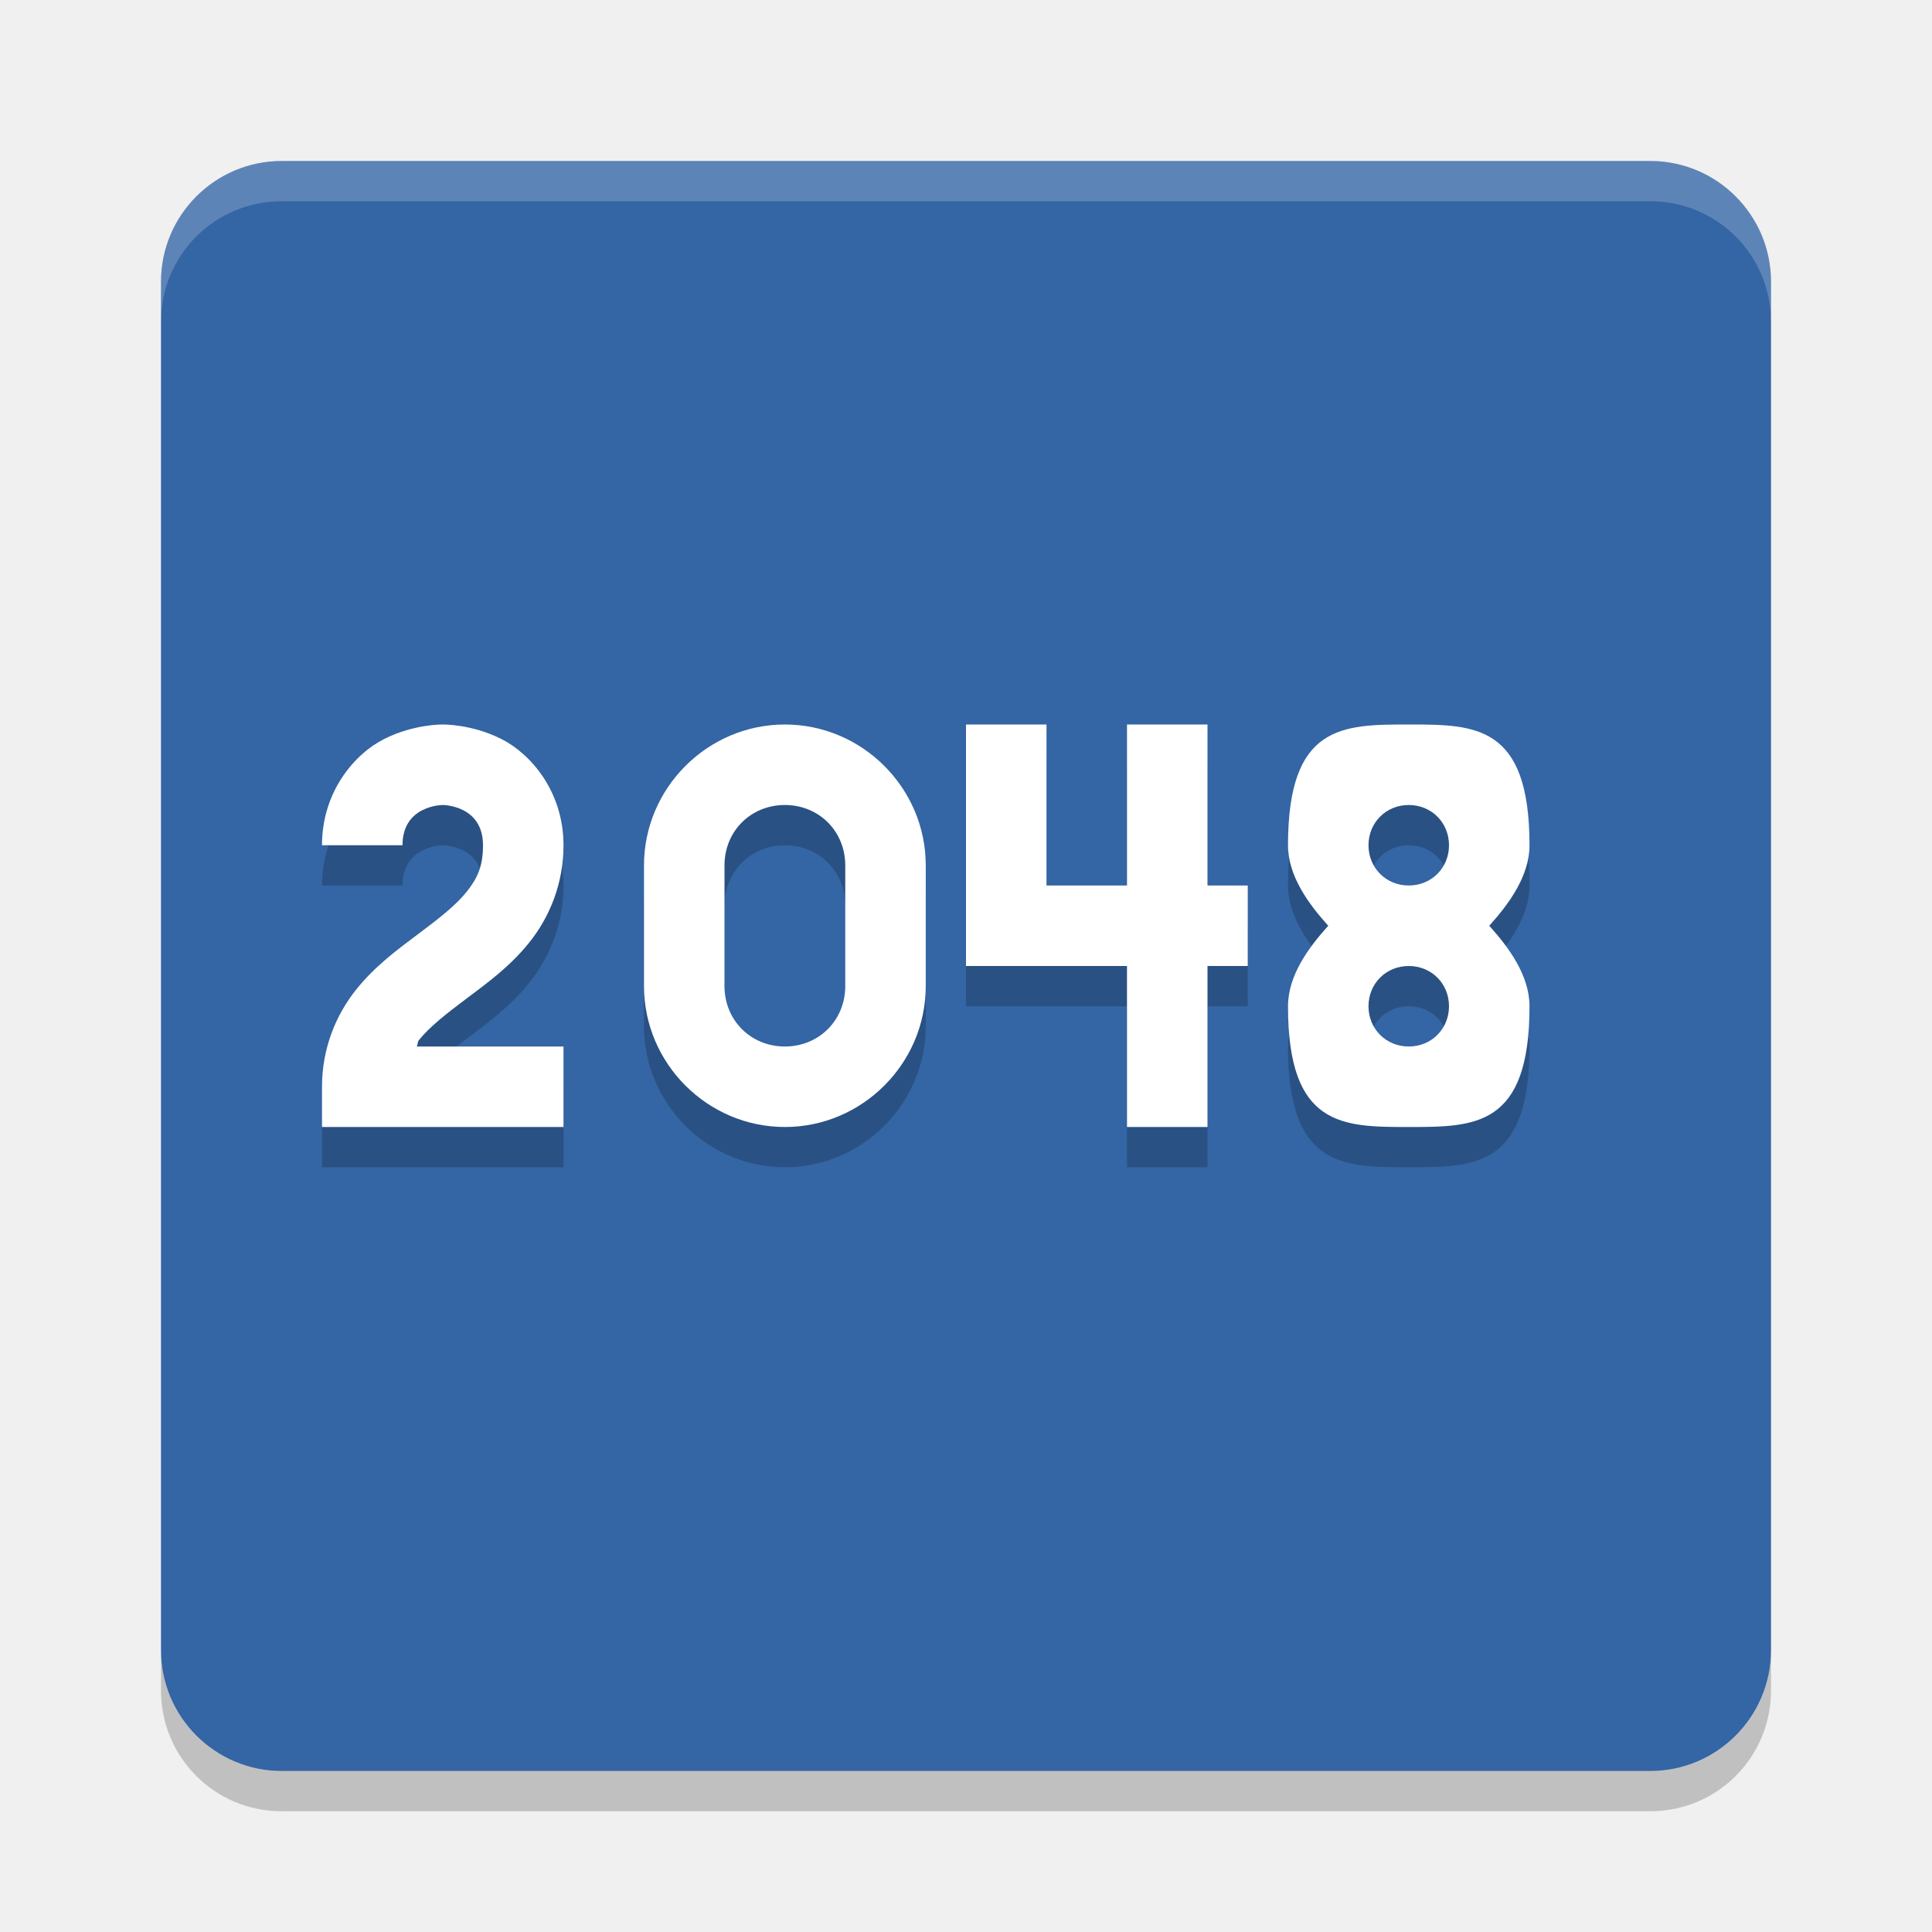
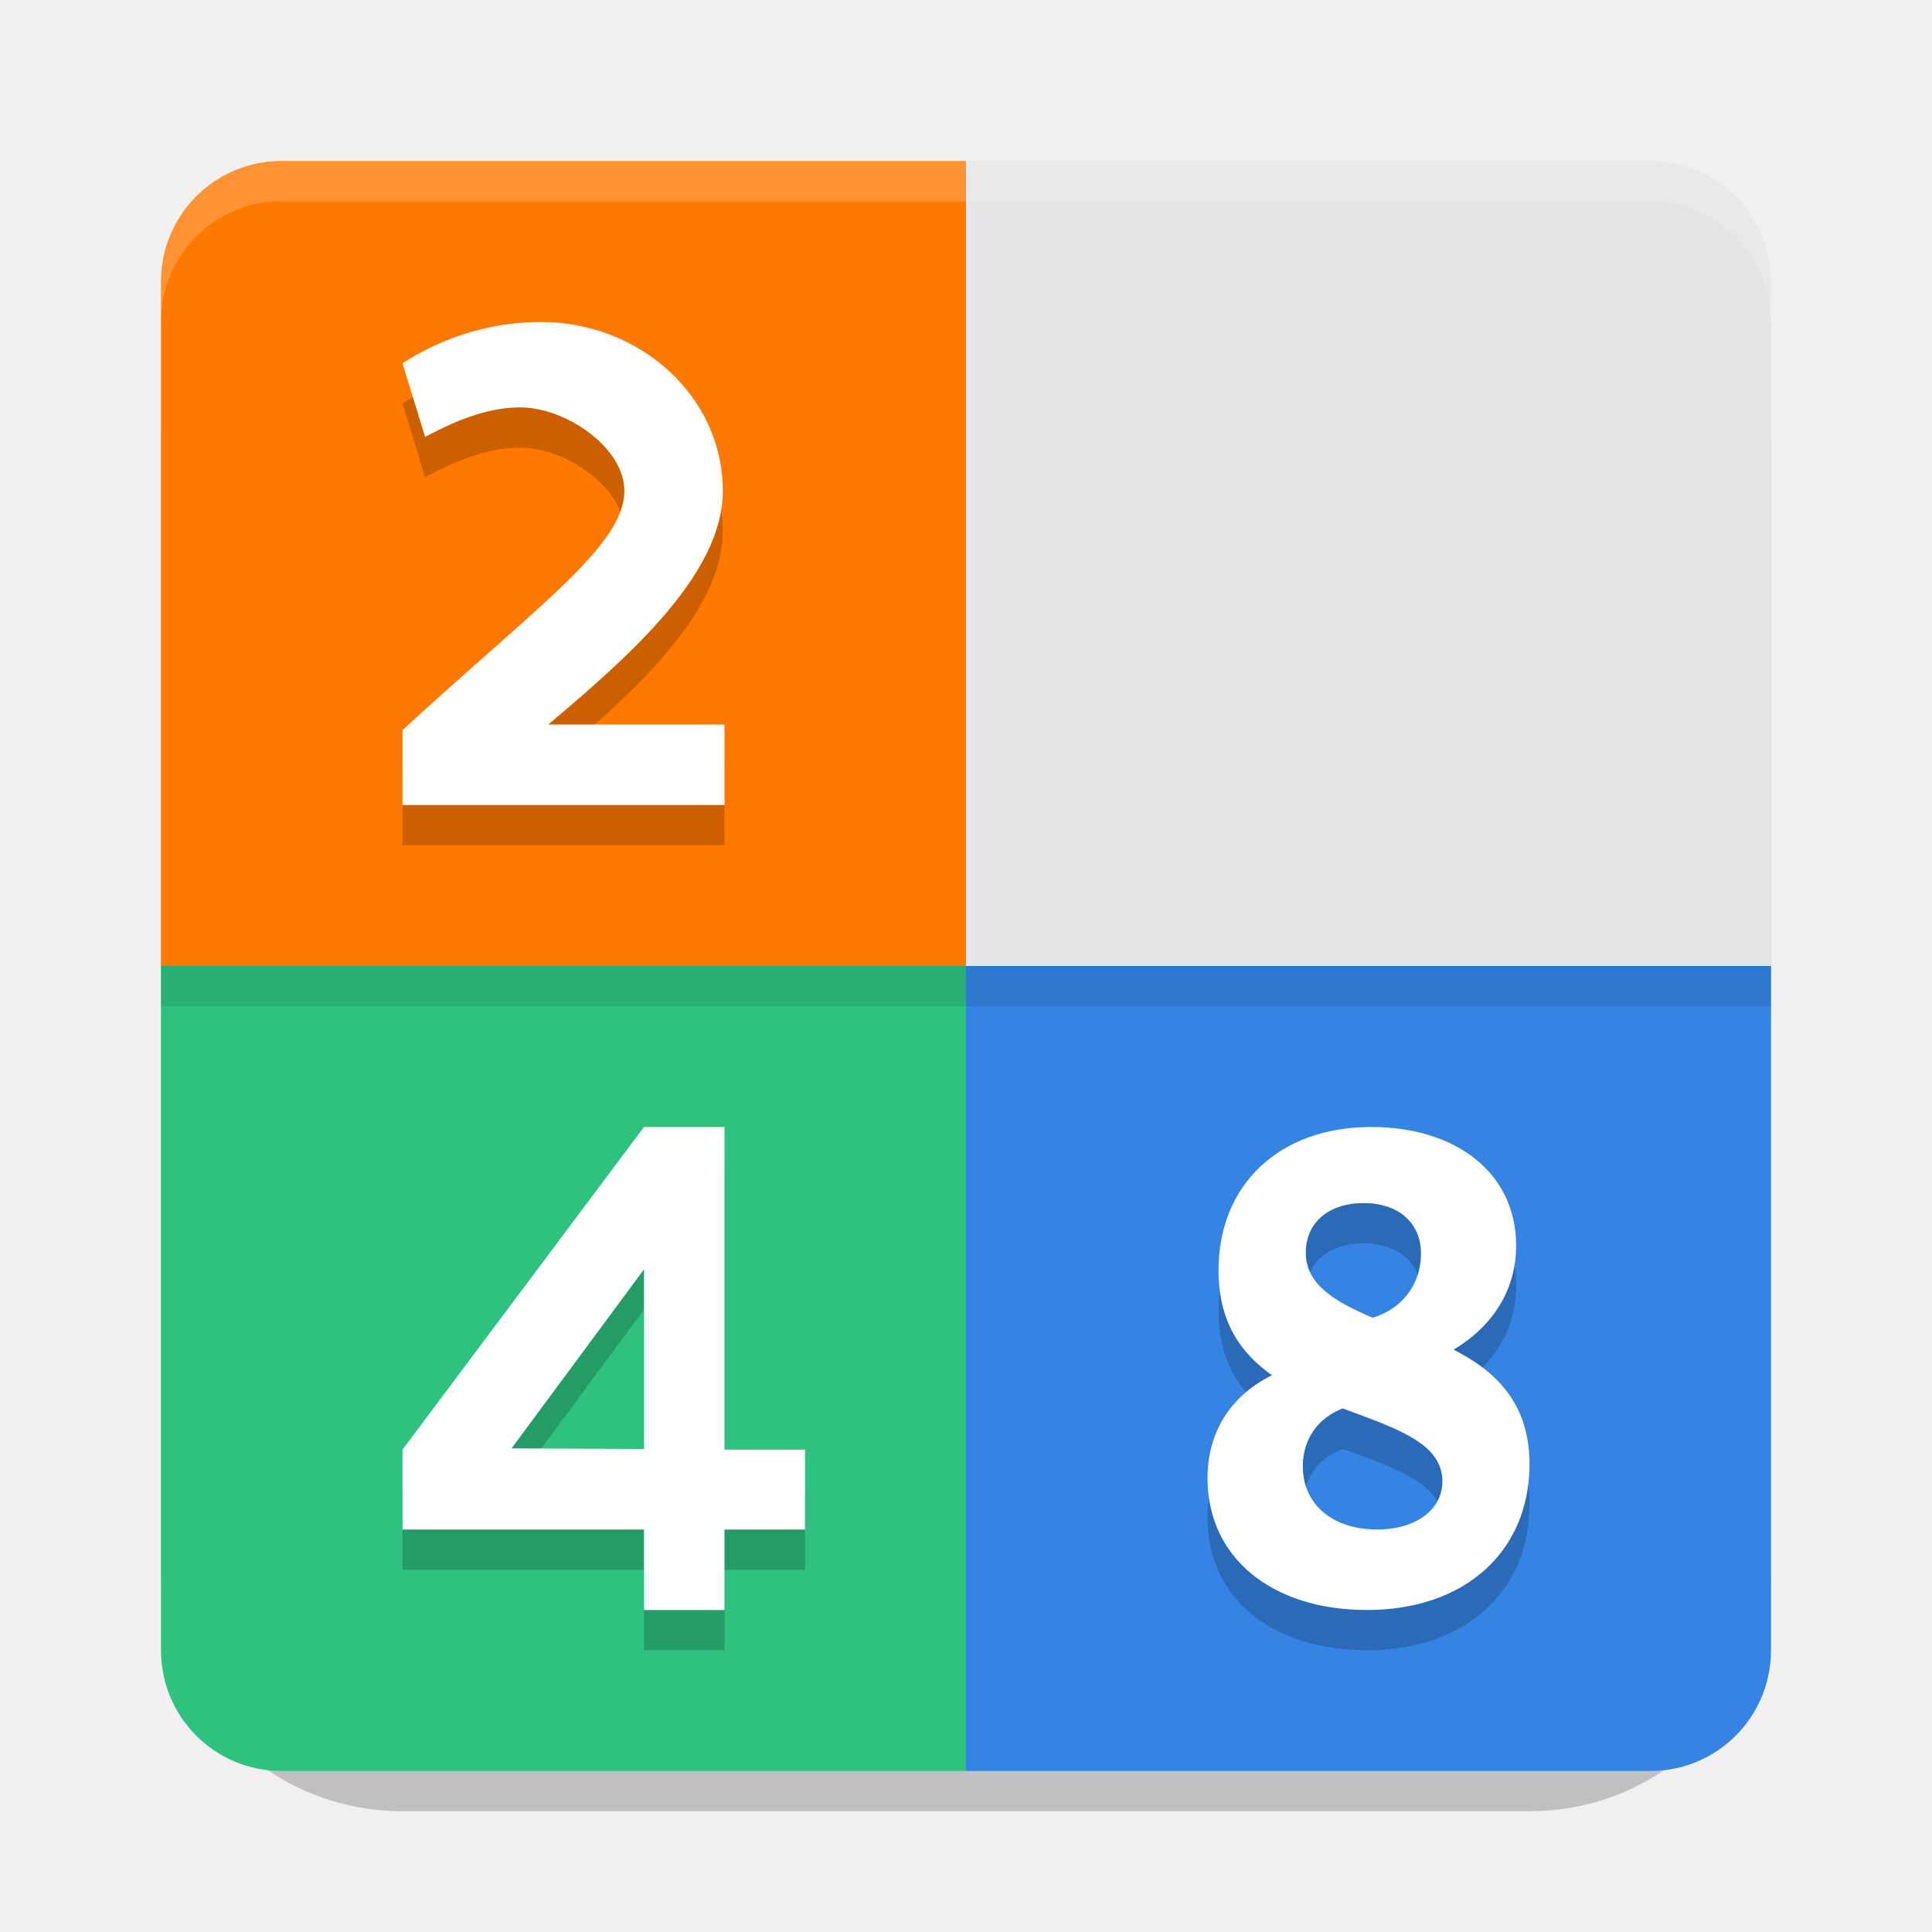
<svg xmlns="http://www.w3.org/2000/svg" width="24" height="24" version="1.1">
-   <rect style="fill:#3465a4" width="20" height="20" x="2" y="2" rx="1.5" ry="1.5" />
-   <path style="opacity:0.2;fill:#ffffff" d="M 3.5,2 C 2.669,2 2,2.669 2,3.5 L 2,4 C 2,3.169 2.669,2.5 3.5,2.5 l 17,0 C 21.331,2.5 22,3.169 22,4 L 22,3.5 C 22,2.669 21.331,2 20.5,2 l -17,0 z" />
-   <path style="opacity:0.2" d="M 2,20.5 2,21 c 0,0.831 0.669,1.5 1.5,1.5 l 17,0 c 0.831,0 1.5,-0.669 1.5,-1.5 l 0,-0.5 c 0,0.831 -0.669,1.5 -1.5,1.5 l -17,0 C 2.669,22 2,21.331 2,20.5 Z" />
-   <path style="opacity:0.2" d="m 17.5,9.5 c -0.823,0 -1.5,0 -1.5,1.5 0,0.384 0.259,0.733 0.5,1 -0.241,0.267 -0.5,0.616 -0.5,1 0,1.5 0.677,1.5 1.5,1.5 0.823,0 1.5,0 1.5,-1.5 0,-0.384 -0.259,-0.733 -0.5,-1 0.241,-0.267 0.5,-0.616 0.5,-1 0,-1.5 -0.677,-1.5 -1.5,-1.5 z m 0,1 c 0.282,0 0.5,0.218 0.5,0.5 0,0.282 -0.218,0.5 -0.5,0.5 -0.282,0 -0.5,-0.218 -0.5,-0.5 0,-0.282 0.218,-0.5 0.5,-0.5 z m 0,2 c 0.282,0 0.5,0.218 0.5,0.5 0,0.282 -0.218,0.5 -0.5,0.5 -0.282,0 -0.5,-0.218 -0.5,-0.5 0,-0.282 0.218,-0.5 0.5,-0.5 z" />
-   <path style="opacity:0.2;fill-rule:evenodd" d="m 13,9.5 0,2 1,0 0,-2 1,0 0,2 0.5,0 0,1 -0.5,0 0,2 -1,0 0,-2 -2,0 0,-3 1,0 0,0" />
-   <path style="opacity:0.2;fill-rule:evenodd" d="m 5.5,9.5 c 0,0 -0.354,-0.007 -0.724,0.178 C 4.407,9.862 4,10.333 4,11 l 1,0 c 0,-0.5 0.5,-0.5 0.5,-0.5 0,0 0.5,0 0.5,0.5 0,0.264 -0.07,0.411 -0.203,0.578 -0.133,0.167 -0.347,0.334 -0.597,0.521 -0.25,0.188 -0.537,0.395 -0.778,0.697 C 4.18,13.099 4,13.514 4,14 l 0,0.5 3,0 0,-1 -1.824,0 c 0.016,-0.022 0.009,-0.056 0.027,-0.078 0.133,-0.167 0.347,-0.334 0.597,-0.521 0.25,-0.188 0.537,-0.395 0.778,-0.697 C 6.82,11.901 7,11.486 7,11 7,10.333 6.593,9.862 6.224,9.678 5.854,9.493 5.5,9.5 5.5,9.5 Z" />
-   <path style="opacity:0.2" d="m 9.75,9.5 c -0.961,0 -1.75,0.789 -1.75,1.75 l 0,1.5 c 0,0.961 0.789,1.75 1.75,1.75 0.961,0 1.75,-0.789 1.75,-1.75 l 0,-1.5 c 0,-0.961 -0.789,-1.75 -1.75,-1.75 z m 0,1 c 0.424,0 0.75,0.326 0.75,0.75 l 0,1.5 c 0,0.424 -0.326,0.75 -0.75,0.75 -0.424,0 -0.75,-0.326 -0.75,-0.75 l 0,-1.5 c 0,-0.424 0.326,-0.75 0.75,-0.75 z" />
-   <path style="fill:#ffffff" d="m 17.5,9 c -0.823,0 -1.5,0 -1.5,1.5 0,0.384 0.259,0.733 0.5,1 -0.241,0.267 -0.5,0.616 -0.5,1 0,1.5 0.677,1.5 1.5,1.5 0.823,0 1.5,0 1.5,-1.5 0,-0.384 -0.259,-0.733 -0.5,-1 0.241,-0.267 0.5,-0.616 0.5,-1 0,-1.5 -0.677,-1.5 -1.5,-1.5 z m 0,1 c 0.282,0 0.5,0.218 0.5,0.5 0,0.282 -0.218,0.5 -0.5,0.5 -0.282,0 -0.5,-0.218 -0.5,-0.5 0,-0.282 0.218,-0.5 0.5,-0.5 z m 0,2 c 0.282,0 0.5,0.218 0.5,0.5 0,0.282 -0.218,0.5 -0.5,0.5 -0.282,0 -0.5,-0.218 -0.5,-0.5 0,-0.282 0.218,-0.5 0.5,-0.5 z" />
-   <path style="fill:#ffffff;fill-rule:evenodd" d="m 13,9 0,2 1,0 0,-2 1,0 0,2 0.5,0 0,1 -0.5,0 0,2 -1,0 0,-2 -2,0 0,-3 1,0 0,0" />
-   <path style="fill:#ffffff;fill-rule:evenodd" d="m 5.5,9 c 0,0 -0.354,-0.007 -0.724,0.178 C 4.407,9.362 4,9.833 4,10.5 l 1,0 C 5,10 5.5,10 5.5,10 c 0,0 0.5,0 0.5,0.5 0,0.264 -0.07,0.411 -0.203,0.578 -0.133,0.167 -0.347,0.334 -0.597,0.521 -0.25,0.188 -0.537,0.395 -0.778,0.697 C 4.18,12.599 4,13.014 4,13.5 l 0,0.5 3,0 0,-1 -1.824,0 c 0.016,-0.022 0.009,-0.056 0.027,-0.078 0.133,-0.167 0.347,-0.334 0.597,-0.521 0.25,-0.188 0.537,-0.395 0.778,-0.697 C 6.82,11.401 7,10.986 7,10.5 7,9.833 6.593,9.362 6.224,9.178 5.854,8.993 5.5,9 5.5,9 Z" />
-   <path style="fill:#ffffff" d="m 9.75,9 c -0.961,0 -1.75,0.789 -1.75,1.75 l 0,1.5 c 0,0.961 0.789,1.75 1.75,1.75 0.961,0 1.75,-0.789 1.75,-1.75 l 0,-1.5 c 0,-0.961 -0.789,-1.75 -1.75,-1.75 z m 0,1 c 0.424,0 0.75,0.326 0.75,0.75 l 0,1.5 c 0,0.424 -0.326,0.75 -0.75,0.75 -0.424,0 -0.75,-0.326 -0.75,-0.75 l 0,-1.5 c 0,-0.424 0.326,-0.75 0.75,-0.75 z" />
+   <rect style="opacity:0.2" width="20" height="20" x="-22.5" y="-22" rx="3" ry="3" transform="matrix(0,-1,-1,0,0,0)" />
+   <path style="fill:#e4e4e4" d="M 20.5,2 C 21.331,2 22,2.669 22,3.5 V 12 H 12 V 2 Z" />
+   <path style="fill:#2ec27e" d="M 3.5,22 C 2.669,22 2,21.331 2,20.5 V 12 h 10 v 10 z" />
+   <path style="fill:#3584e4" d="M 20.5,22 C 21.331,22 22,21.331 22,20.5 V 12 H 12 v 10 z" />
+   <path style="fill:#ff7800" d="M 3.5,2 C 2.669,2 2,2.669 2,3.5 V 12 H 12 V 2 Z" />
+   <path style="opacity:0.2" d="M 6.723,4.5 C 6.11,4.5 5.519,4.679 5,5.012 L 5.281,5.928 C 5.757,5.672 6.117,5.561 6.463,5.561 c 0.569,0 1.293,0.5 1.293,1.037 C 7.756,7.279 6.664,8.036 5,9.57 V 10.5 h 4 v -1 H 6.811 C 7.79,8.673 8.979,7.641 8.979,6.602 8.979,5.408 7.933,4.5 6.723,4.5 Z M 8,14.5 5,18.508 V 19.5 h 3 v 1 h 1 v -1 h 1 V 18.508 H 9 V 14.5 Z m 9.033,0 c -1.139,0 -1.896,0.714 -1.896,1.781 0,0.647 0.282,1.034 0.664,1.303 C 15.289,17.836 15,18.29 15,18.861 15,19.845 15.793,20.5 16.982,20.5 18.193,20.5 19,19.778 19,18.686 c 0,-0.765 -0.432,-1.159 -0.943,-1.42 0.505,-0.303 0.777,-0.757 0.777,-1.295 0,-0.882 -0.727,-1.471 -1.801,-1.471 z m -0.092,0.945 c 0.429,2e-6 0.711,0.244 0.711,0.627 0,0.383 -0.237,0.691 -0.602,0.797 -0.474,-0.202 -0.83,-0.415 -0.83,-0.809 0,-0.372 0.283,-0.615 0.721,-0.615 z M 8,16.268 V 18.5 L 6.355,18.492 Z m 8.68,1.729 c 0.654,0.244 1.238,0.427 1.238,0.904 0,0.356 -0.331,0.6 -0.811,0.6 -0.558,0 -0.924,-0.316 -0.924,-0.783 0,-0.335 0.182,-0.599 0.496,-0.721 z" />
+   <path style="fill:#ffffff" d="M 6.723 4 C 6.11 4 5.519 4.179 5 4.512 L 5.281 5.428 C 5.757 5.172 6.117 5.061 6.463 5.061 C 7.032 5.061 7.756 5.561 7.756 6.098 C 7.756 6.779 6.664 7.536 5 9.07 L 5 10 L 9 10 L 9 9 L 6.811 9 C 7.79 8.173 8.979 7.141 8.979 6.102 C 8.979 4.908 7.933 4 6.723 4 z M 8 14 L 5 18.008 L 5 19 L 8 19 L 8 20 L 9 20 L 9 19 L 10 19 L 10 18.008 L 9 18.008 L 9 14 L 8 14 z M 17.033 14 C 15.894 14 15.137 14.714 15.137 15.781 C 15.137 16.428 15.419 16.815 15.801 17.084 C 15.289 17.336 15 17.79 15 18.361 C 15 19.345 15.793 20 16.982 20 C 18.193 20 19 19.278 19 18.186 C 19 17.421 18.568 17.026 18.057 16.766 C 18.561 16.463 18.834 16.009 18.834 15.471 C 18.834 14.588 18.107 14 17.033 14 z M 16.941 14.945 C 17.37 14.945 17.652 15.189 17.652 15.572 C 17.652 15.955 17.416 16.263 17.051 16.369 C 16.576 16.167 16.221 15.954 16.221 15.561 C 16.221 15.188 16.504 14.945 16.941 14.945 z M 8 15.768 L 8 18 L 6.355 17.992 L 8 15.768 z M 16.68 17.496 C 17.333 17.74 17.918 17.923 17.918 18.4 C 17.918 18.756 17.587 19 17.107 19 C 16.55 19 16.184 18.684 16.184 18.217 C 16.184 17.882 16.366 17.618 16.68 17.496 z" />
+   <path style="opacity:0.2;fill:#ffffff" d="M 3.5,2 C 2.669,2 2,2.669 2,3.5 V 4 C 2,3.169 2.669,2.5 3.5,2.5 h 17 C 21.331,2.5 22,3.169 22,4 V 3.5 C 22,2.669 21.331,2 20.5,2 Z" />
+   <rect style="opacity:0.1" width="20" height=".5" x="2" y="12" />
</svg>
